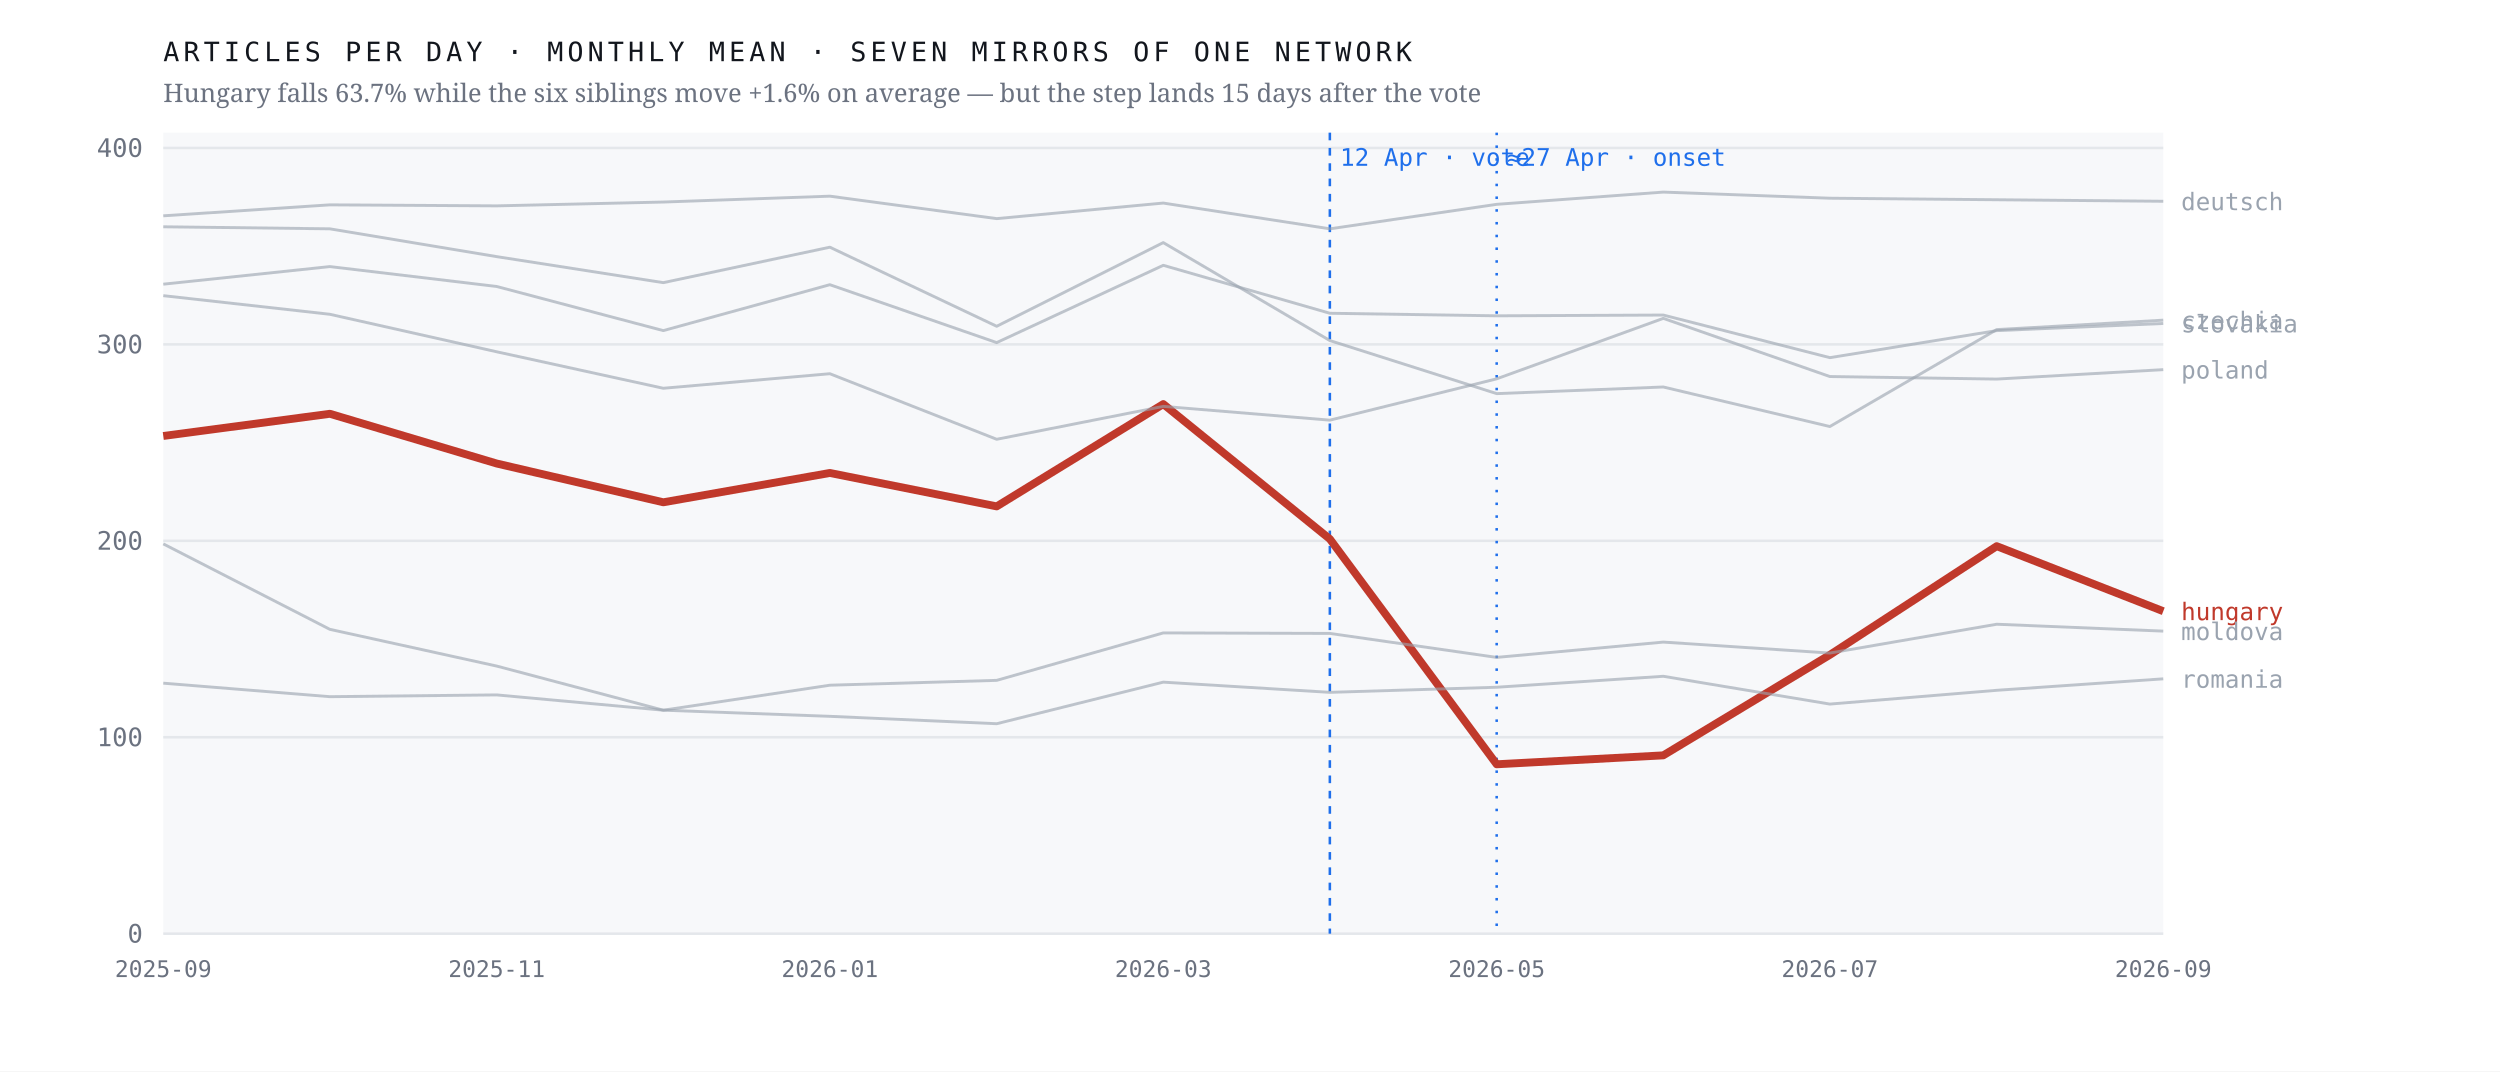
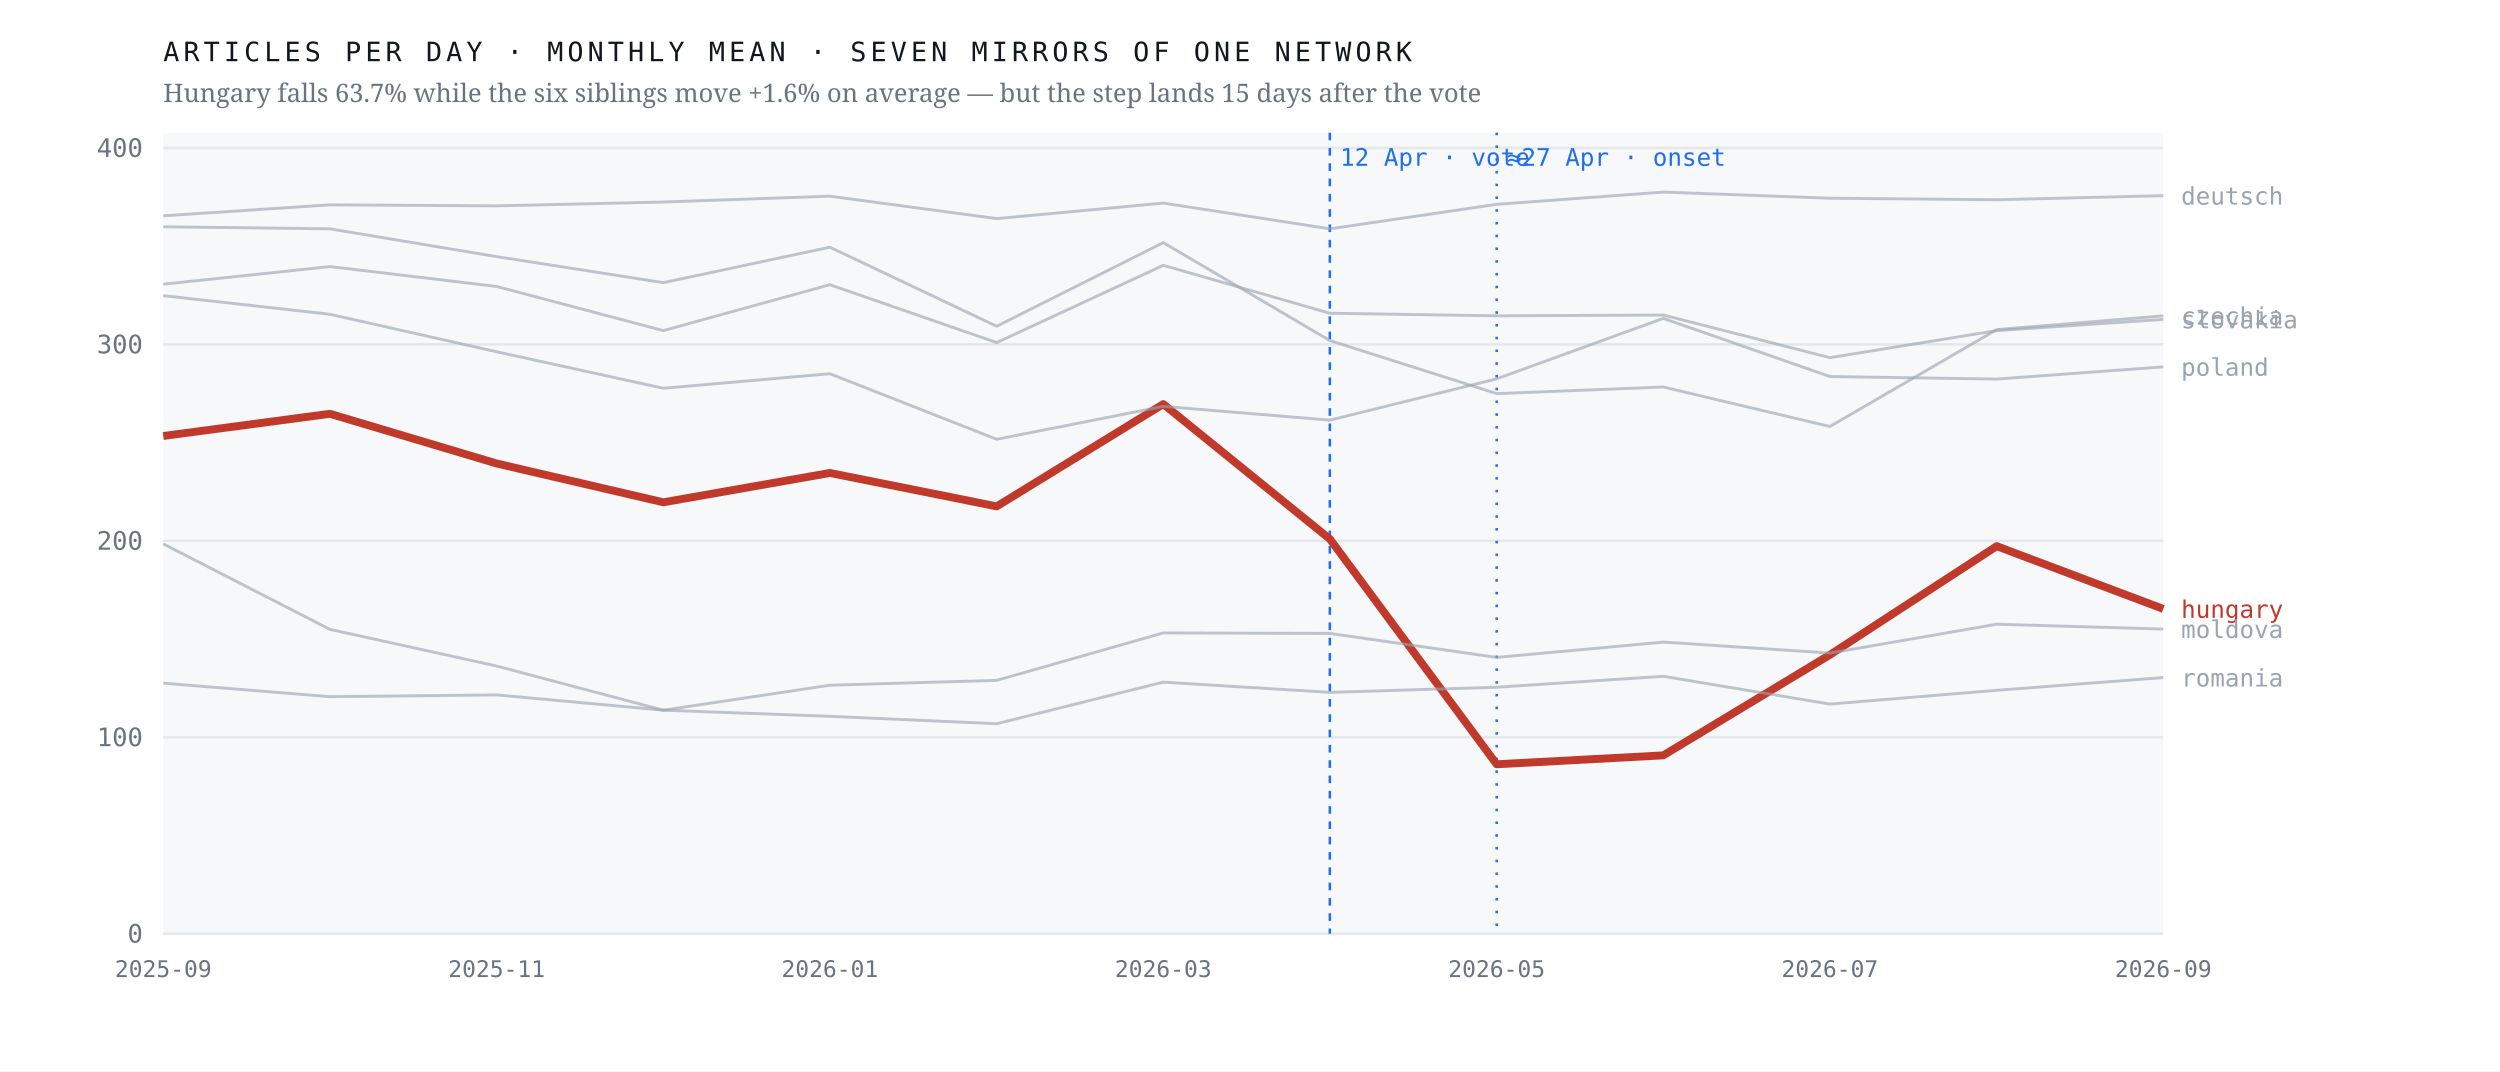
<svg xmlns="http://www.w3.org/2000/svg" viewBox="0 0 980 420" width="980" height="420" role="img" aria-label="Monthly output of seven mirrors of one network; the Hungarian line falls 63.7% after April 2026 while the six others hold roughly flat">
  <rect width="980" height="420" fill="#ffffff" />
  <rect x="64" y="52" width="784" height="314" fill="#f7f8fa" />
  <line x1="64" y1="366.0" x2="848" y2="366.0" stroke="#e4e7eb" stroke-width="1" />
  <text x="56.0" y="369.5" font-family="ui-monospace,'IBM Plex Mono',Menlo,monospace" font-size="10" font-weight="400" letter-spacing="0" fill="#6b7280" text-anchor="end">0</text>
  <line x1="64" y1="289.0" x2="848" y2="289.0" stroke="#e4e7eb" stroke-width="1" />
  <text x="56.0" y="292.5" font-family="ui-monospace,'IBM Plex Mono',Menlo,monospace" font-size="10" font-weight="400" letter-spacing="0" fill="#6b7280" text-anchor="end">100</text>
  <line x1="64" y1="212.0" x2="848" y2="212.0" stroke="#e4e7eb" stroke-width="1" />
  <text x="56.0" y="215.5" font-family="ui-monospace,'IBM Plex Mono',Menlo,monospace" font-size="10" font-weight="400" letter-spacing="0" fill="#6b7280" text-anchor="end">200</text>
  <line x1="64" y1="135.0" x2="848" y2="135.0" stroke="#e4e7eb" stroke-width="1" />
  <text x="56.0" y="138.5" font-family="ui-monospace,'IBM Plex Mono',Menlo,monospace" font-size="10" font-weight="400" letter-spacing="0" fill="#6b7280" text-anchor="end">300</text>
  <line x1="64" y1="58.0" x2="848" y2="58.0" stroke="#e4e7eb" stroke-width="1" />
  <text x="56.0" y="61.5" font-family="ui-monospace,'IBM Plex Mono',Menlo,monospace" font-size="10" font-weight="400" letter-spacing="0" fill="#6b7280" text-anchor="end">400</text>
  <line x1="521.3" y1="52" x2="521.3" y2="366" stroke="#1f6feb" stroke-width="1" stroke-dasharray="3 3" />
  <text x="525.3" y="65.0" font-family="ui-monospace,'IBM Plex Mono',Menlo,monospace" font-size="9.5" font-weight="400" letter-spacing="0" fill="#1f6feb" text-anchor="start">12 Apr · vote</text>
  <line x1="586.7" y1="52" x2="586.7" y2="366" stroke="#1f6feb" stroke-width="1" stroke-dasharray="1 4" />
  <text x="590.7" y="65.0" font-family="ui-monospace,'IBM Plex Mono',Menlo,monospace" font-size="9.5" font-weight="400" letter-spacing="0" fill="#1f6feb" text-anchor="start">≈27 Apr · onset</text>
-   <polyline points="64.0,170.9 129.3,162.2 194.7,181.7 260.0,196.9 325.3,185.4 390.7,198.5 456.0,158.4 521.3,211.3 586.7,299.6 652.0,296.1 717.3,256.7 782.7,214.1 848.0,239.6" fill="none" stroke="#c0392b" stroke-width="3.1" stroke-opacity="1" stroke-linejoin="round" />
-   <text x="855.0" y="243.1" font-family="ui-monospace,'IBM Plex Mono',Menlo,monospace" font-size="9.5" font-weight="500" letter-spacing="0" fill="#c0392b" text-anchor="start">hungary</text>
-   <polyline points="64.0,88.9 129.3,89.7 194.7,100.6 260.0,110.8 325.3,96.9 390.7,127.9 456.0,95.1 521.3,133.5 586.7,154.3 652.0,151.7 717.3,167.2 782.7,129.2 848.0,125.5" fill="none" stroke="#9aa3af" stroke-width="1.15" stroke-opacity="0.62" stroke-linejoin="round" />
-   <text x="855.0" y="129.0" font-family="ui-monospace,'IBM Plex Mono',Menlo,monospace" font-size="9.5" font-weight="400" letter-spacing="0" fill="#9aa3af" text-anchor="start">czechia</text>
-   <polyline points="64.0,84.6 129.3,80.3 194.7,80.7 260.0,79.2 325.3,76.9 390.7,85.7 456.0,79.6 521.3,89.7 586.7,80.1 652.0,75.3 717.3,77.7 782.7,78.3 848.0,78.9" fill="none" stroke="#9aa3af" stroke-width="1.15" stroke-opacity="0.62" stroke-linejoin="round" />
-   <text x="855.0" y="82.4" font-family="ui-monospace,'IBM Plex Mono',Menlo,monospace" font-size="9.5" font-weight="400" letter-spacing="0" fill="#9aa3af" text-anchor="start">deutsch</text>
-   <polyline points="64.0,213.2 129.3,246.7 194.7,261.1 260.0,278.4 325.3,268.6 390.7,266.7 456.0,248.1 521.3,248.3 586.7,257.7 652.0,251.7 717.3,256.0 782.7,244.7 848.0,247.4" fill="none" stroke="#9aa3af" stroke-width="1.15" stroke-opacity="0.62" stroke-linejoin="round" />
-   <text x="855.0" y="250.9" font-family="ui-monospace,'IBM Plex Mono',Menlo,monospace" font-size="9.5" font-weight="400" letter-spacing="0" fill="#9aa3af" text-anchor="start">moldova</text>
-   <polyline points="64.0,115.9 129.3,123.2 194.7,137.9 260.0,152.2 325.3,146.5 390.7,172.2 456.0,159.3 521.3,164.7 586.7,148.5 652.0,124.8 717.3,147.6 782.7,148.6 848.0,144.9" fill="none" stroke="#9aa3af" stroke-width="1.15" stroke-opacity="0.62" stroke-linejoin="round" />
-   <text x="855.0" y="148.4" font-family="ui-monospace,'IBM Plex Mono',Menlo,monospace" font-size="9.5" font-weight="400" letter-spacing="0" fill="#9aa3af" text-anchor="start">poland</text>
-   <polyline points="64.0,267.8 129.3,273.1 194.7,272.4 260.0,278.4 325.3,280.8 390.7,283.7 456.0,267.4 521.3,271.4 586.7,269.4 652.0,265.1 717.3,276.0 782.7,270.6 848.0,266.1" fill="none" stroke="#9aa3af" stroke-width="1.15" stroke-opacity="0.62" stroke-linejoin="round" />
-   <text x="855.0" y="269.6" font-family="ui-monospace,'IBM Plex Mono',Menlo,monospace" font-size="9.5" font-weight="400" letter-spacing="0" fill="#9aa3af" text-anchor="start">romania</text>
-   <polyline points="64.0,111.4 129.3,104.5 194.7,112.3 260.0,129.6 325.3,111.6 390.7,134.3 456.0,104.0 521.3,122.8 586.7,123.8 652.0,123.5 717.3,140.2 782.7,129.6 848.0,126.8" fill="none" stroke="#9aa3af" stroke-width="1.15" stroke-opacity="0.62" stroke-linejoin="round" />
-   <text x="855.0" y="130.3" font-family="ui-monospace,'IBM Plex Mono',Menlo,monospace" font-size="9.5" font-weight="400" letter-spacing="0" fill="#9aa3af" text-anchor="start">slovakia</text>
+   <polyline points="64.0,170.9 129.3,162.2 194.7,181.7 260.0,196.9 325.3,185.4 390.7,198.5 456.0,158.4 521.3,211.3 586.7,299.6 652.0,296.1 717.3,256.7 782.7,214.1 848.0,238.7" fill="none" stroke="#c0392b" stroke-width="3.1" stroke-opacity="1" stroke-linejoin="round" />
+   <text x="855.0" y="242.2" font-family="ui-monospace,'IBM Plex Mono',Menlo,monospace" font-size="9.5" font-weight="500" letter-spacing="0" fill="#c0392b" text-anchor="start">hungary</text>
+   <polyline points="64.0,88.9 129.3,89.7 194.7,100.6 260.0,110.8 325.3,96.9 390.7,127.9 456.0,95.1 521.3,133.5 586.7,154.3 652.0,151.7 717.3,167.2 782.7,129.2 848.0,123.8" fill="none" stroke="#9aa3af" stroke-width="1.15" stroke-opacity="0.62" stroke-linejoin="round" />
+   <text x="855.0" y="127.3" font-family="ui-monospace,'IBM Plex Mono',Menlo,monospace" font-size="9.5" font-weight="400" letter-spacing="0" fill="#9aa3af" text-anchor="start">czechia</text>
+   <polyline points="64.0,84.6 129.3,80.3 194.7,80.7 260.0,79.2 325.3,76.9 390.7,85.7 456.0,79.6 521.3,89.7 586.7,80.1 652.0,75.3 717.3,77.7 782.7,78.3 848.0,76.7" fill="none" stroke="#9aa3af" stroke-width="1.15" stroke-opacity="0.62" stroke-linejoin="round" />
+   <text x="855.0" y="80.2" font-family="ui-monospace,'IBM Plex Mono',Menlo,monospace" font-size="9.5" font-weight="400" letter-spacing="0" fill="#9aa3af" text-anchor="start">deutsch</text>
+   <polyline points="64.0,213.2 129.3,246.7 194.7,261.1 260.0,278.4 325.3,268.6 390.7,266.7 456.0,248.1 521.3,248.3 586.7,257.7 652.0,251.7 717.3,256.0 782.7,244.7 848.0,246.6" fill="none" stroke="#9aa3af" stroke-width="1.15" stroke-opacity="0.62" stroke-linejoin="round" />
+   <text x="855.0" y="250.1" font-family="ui-monospace,'IBM Plex Mono',Menlo,monospace" font-size="9.5" font-weight="400" letter-spacing="0" fill="#9aa3af" text-anchor="start">moldova</text>
+   <polyline points="64.0,115.9 129.3,123.2 194.7,137.9 260.0,152.2 325.3,146.5 390.7,172.2 456.0,159.3 521.3,164.7 586.7,148.5 652.0,124.8 717.3,147.6 782.7,148.6 848.0,143.8" fill="none" stroke="#9aa3af" stroke-width="1.15" stroke-opacity="0.62" stroke-linejoin="round" />
+   <text x="855.0" y="147.3" font-family="ui-monospace,'IBM Plex Mono',Menlo,monospace" font-size="9.5" font-weight="400" letter-spacing="0" fill="#9aa3af" text-anchor="start">poland</text>
+   <polyline points="64.0,267.8 129.3,273.1 194.7,272.4 260.0,278.4 325.3,280.8 390.7,283.7 456.0,267.4 521.3,271.4 586.7,269.4 652.0,265.1 717.3,276.0 782.7,270.6 848.0,265.6" fill="none" stroke="#9aa3af" stroke-width="1.15" stroke-opacity="0.62" stroke-linejoin="round" />
+   <text x="855.0" y="269.1" font-family="ui-monospace,'IBM Plex Mono',Menlo,monospace" font-size="9.5" font-weight="400" letter-spacing="0" fill="#9aa3af" text-anchor="start">romania</text>
+   <polyline points="64.0,111.4 129.3,104.5 194.7,112.3 260.0,129.6 325.3,111.6 390.7,134.3 456.0,104.0 521.3,122.8 586.7,123.8 652.0,123.5 717.3,140.2 782.7,129.6 848.0,125.2" fill="none" stroke="#9aa3af" stroke-width="1.15" stroke-opacity="0.62" stroke-linejoin="round" />
+   <text x="855.0" y="128.7" font-family="ui-monospace,'IBM Plex Mono',Menlo,monospace" font-size="9.5" font-weight="400" letter-spacing="0" fill="#9aa3af" text-anchor="start">slovakia</text>
  <text x="64.0" y="383.0" font-family="ui-monospace,'IBM Plex Mono',Menlo,monospace" font-size="9" font-weight="400" letter-spacing="0" fill="#6b7280" text-anchor="middle">2025-09</text>
  <text x="194.7" y="383.0" font-family="ui-monospace,'IBM Plex Mono',Menlo,monospace" font-size="9" font-weight="400" letter-spacing="0" fill="#6b7280" text-anchor="middle">2025-11</text>
  <text x="325.3" y="383.0" font-family="ui-monospace,'IBM Plex Mono',Menlo,monospace" font-size="9" font-weight="400" letter-spacing="0" fill="#6b7280" text-anchor="middle">2026-01</text>
  <text x="456.0" y="383.0" font-family="ui-monospace,'IBM Plex Mono',Menlo,monospace" font-size="9" font-weight="400" letter-spacing="0" fill="#6b7280" text-anchor="middle">2026-03</text>
  <text x="586.7" y="383.0" font-family="ui-monospace,'IBM Plex Mono',Menlo,monospace" font-size="9" font-weight="400" letter-spacing="0" fill="#6b7280" text-anchor="middle">2026-05</text>
  <text x="717.3" y="383.0" font-family="ui-monospace,'IBM Plex Mono',Menlo,monospace" font-size="9" font-weight="400" letter-spacing="0" fill="#6b7280" text-anchor="middle">2026-07</text>
  <text x="848.0" y="383.0" font-family="ui-monospace,'IBM Plex Mono',Menlo,monospace" font-size="9" font-weight="400" letter-spacing="0" fill="#6b7280" text-anchor="middle">2026-09</text>
  <text x="64.0" y="24.0" font-family="ui-monospace,'IBM Plex Mono',Menlo,monospace" font-size="10.5" font-weight="400" letter-spacing="1.6" fill="#12161d" text-anchor="start">ARTICLES PER DAY · MONTHLY MEAN · SEVEN MIRRORS OF ONE NETWORK</text>
  <text x="64.0" y="40.0" font-family="'Newsreader',Georgia,serif" font-size="10" font-weight="400" letter-spacing="0" fill="#6b7280" text-anchor="start">Hungary falls 63.7% while the six siblings move +1.6% on average — but the step lands 15 days after the vote</text>
</svg>
